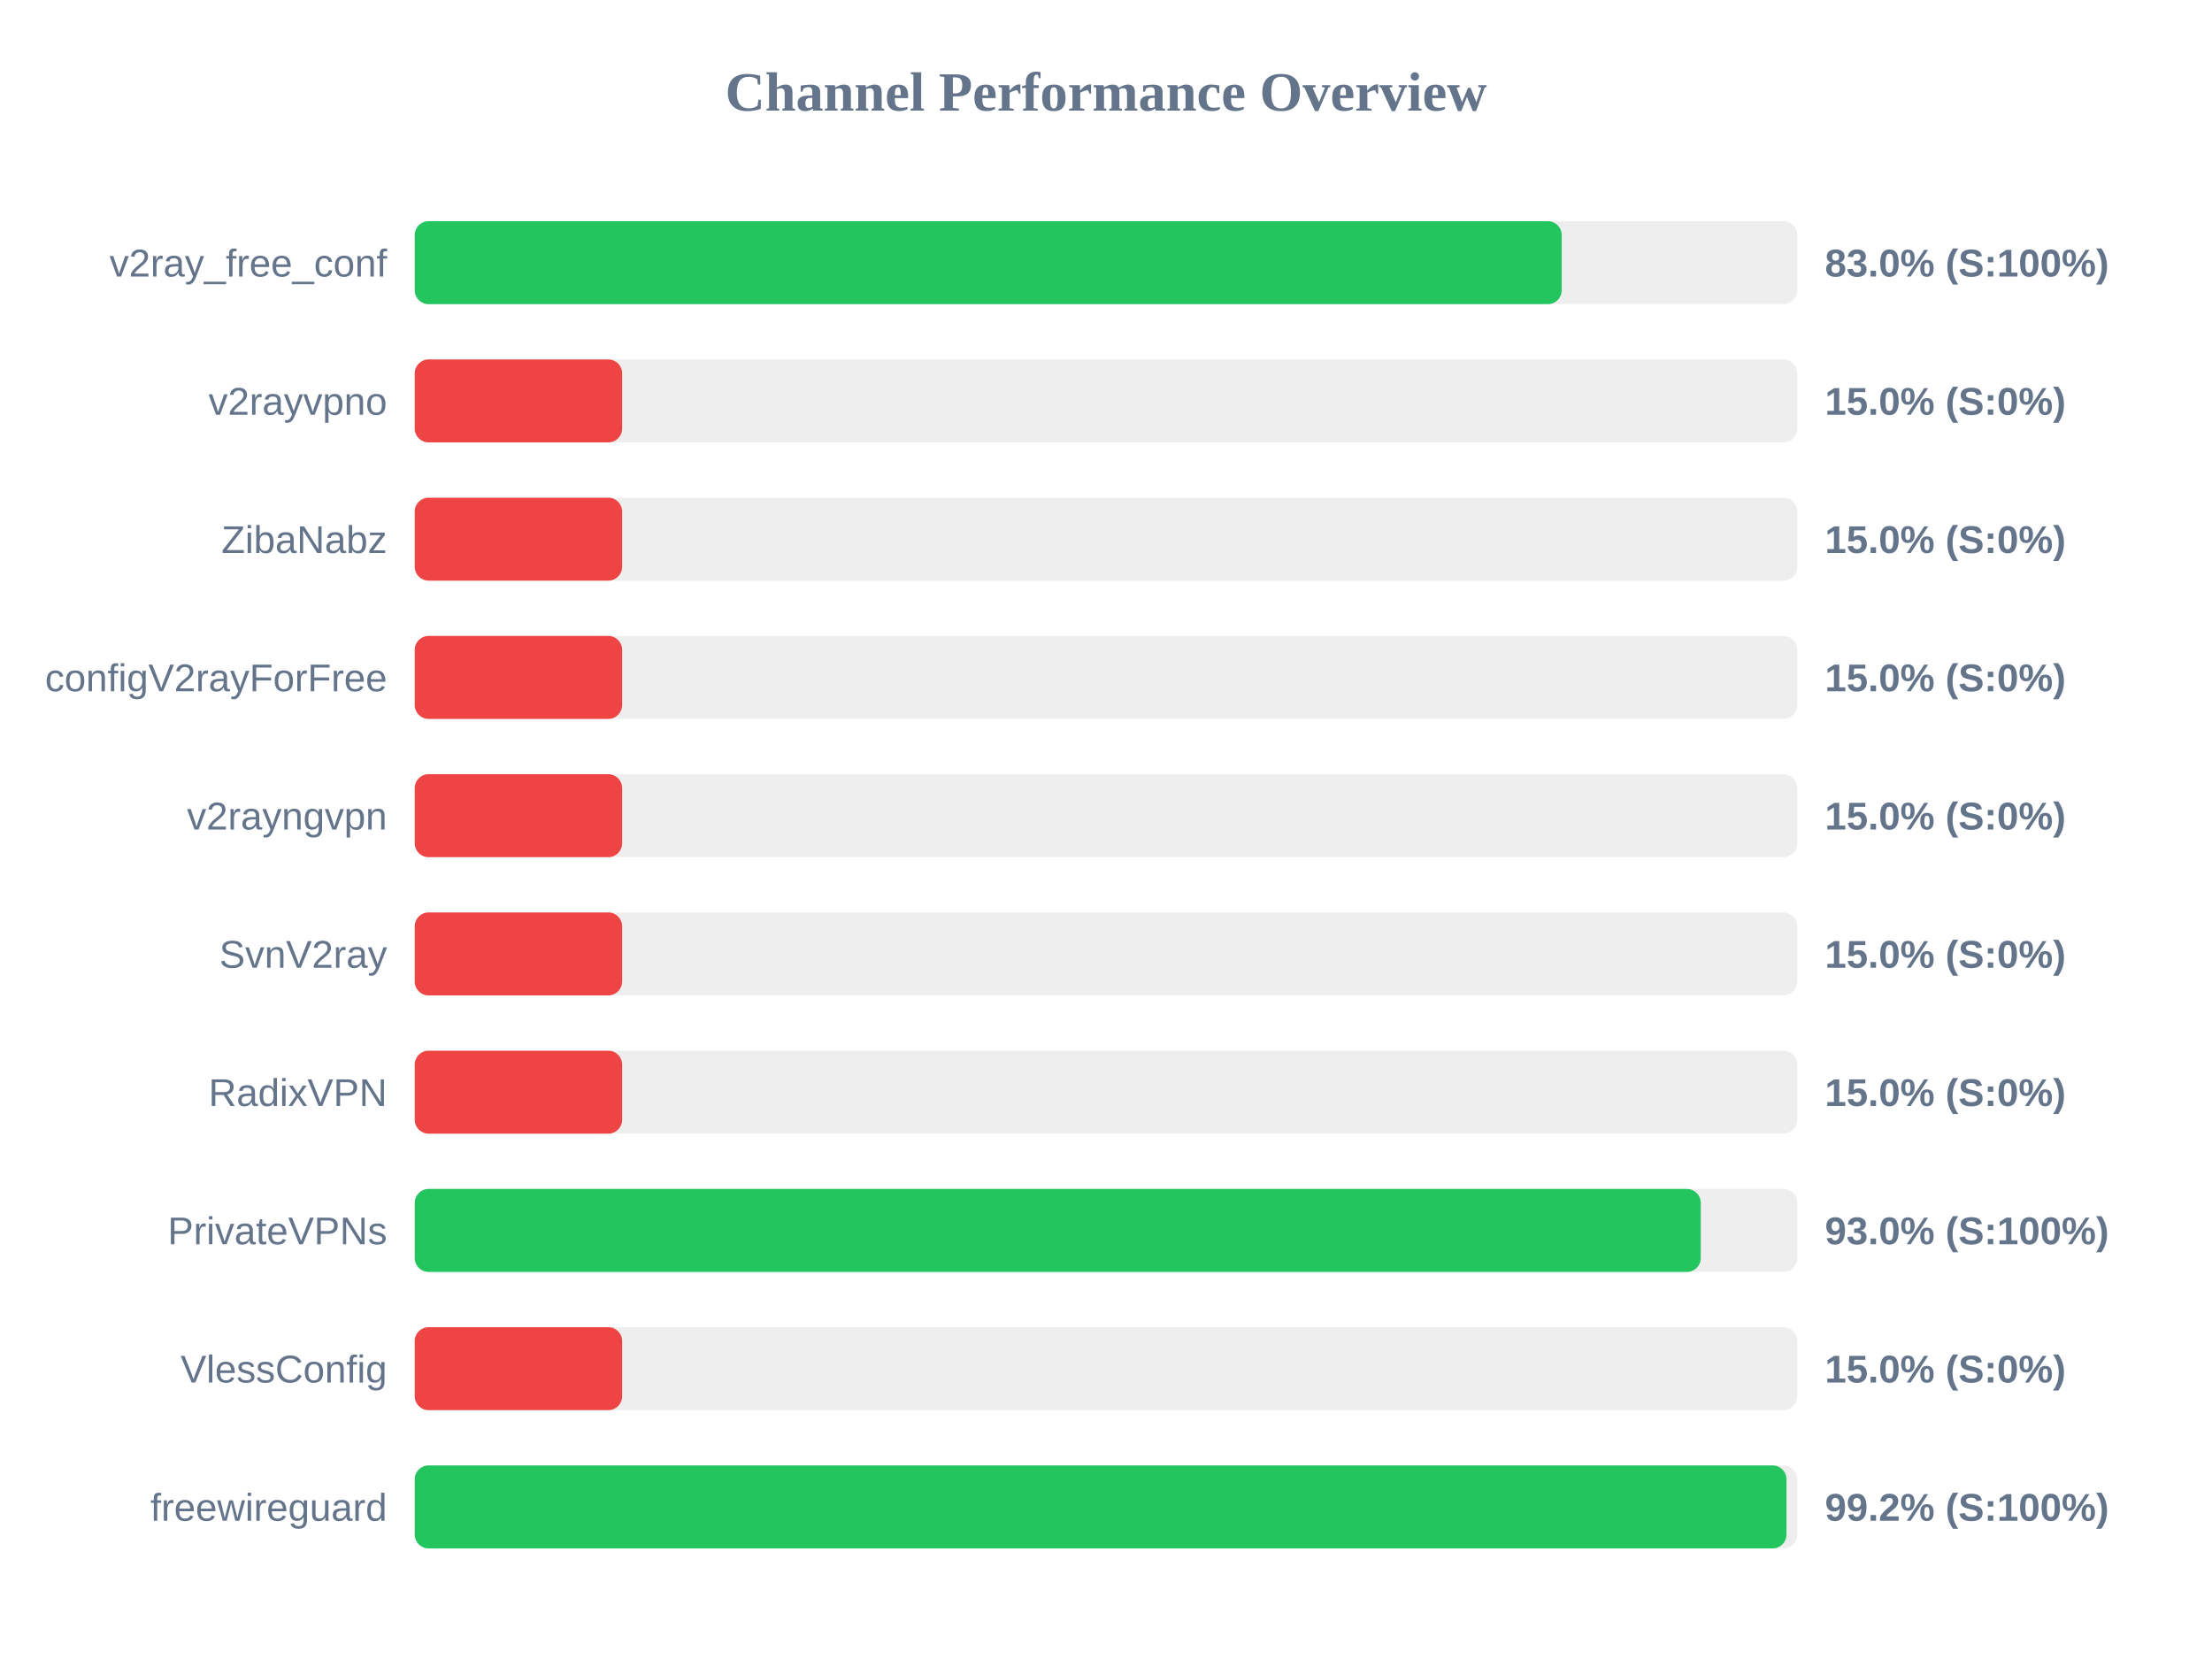
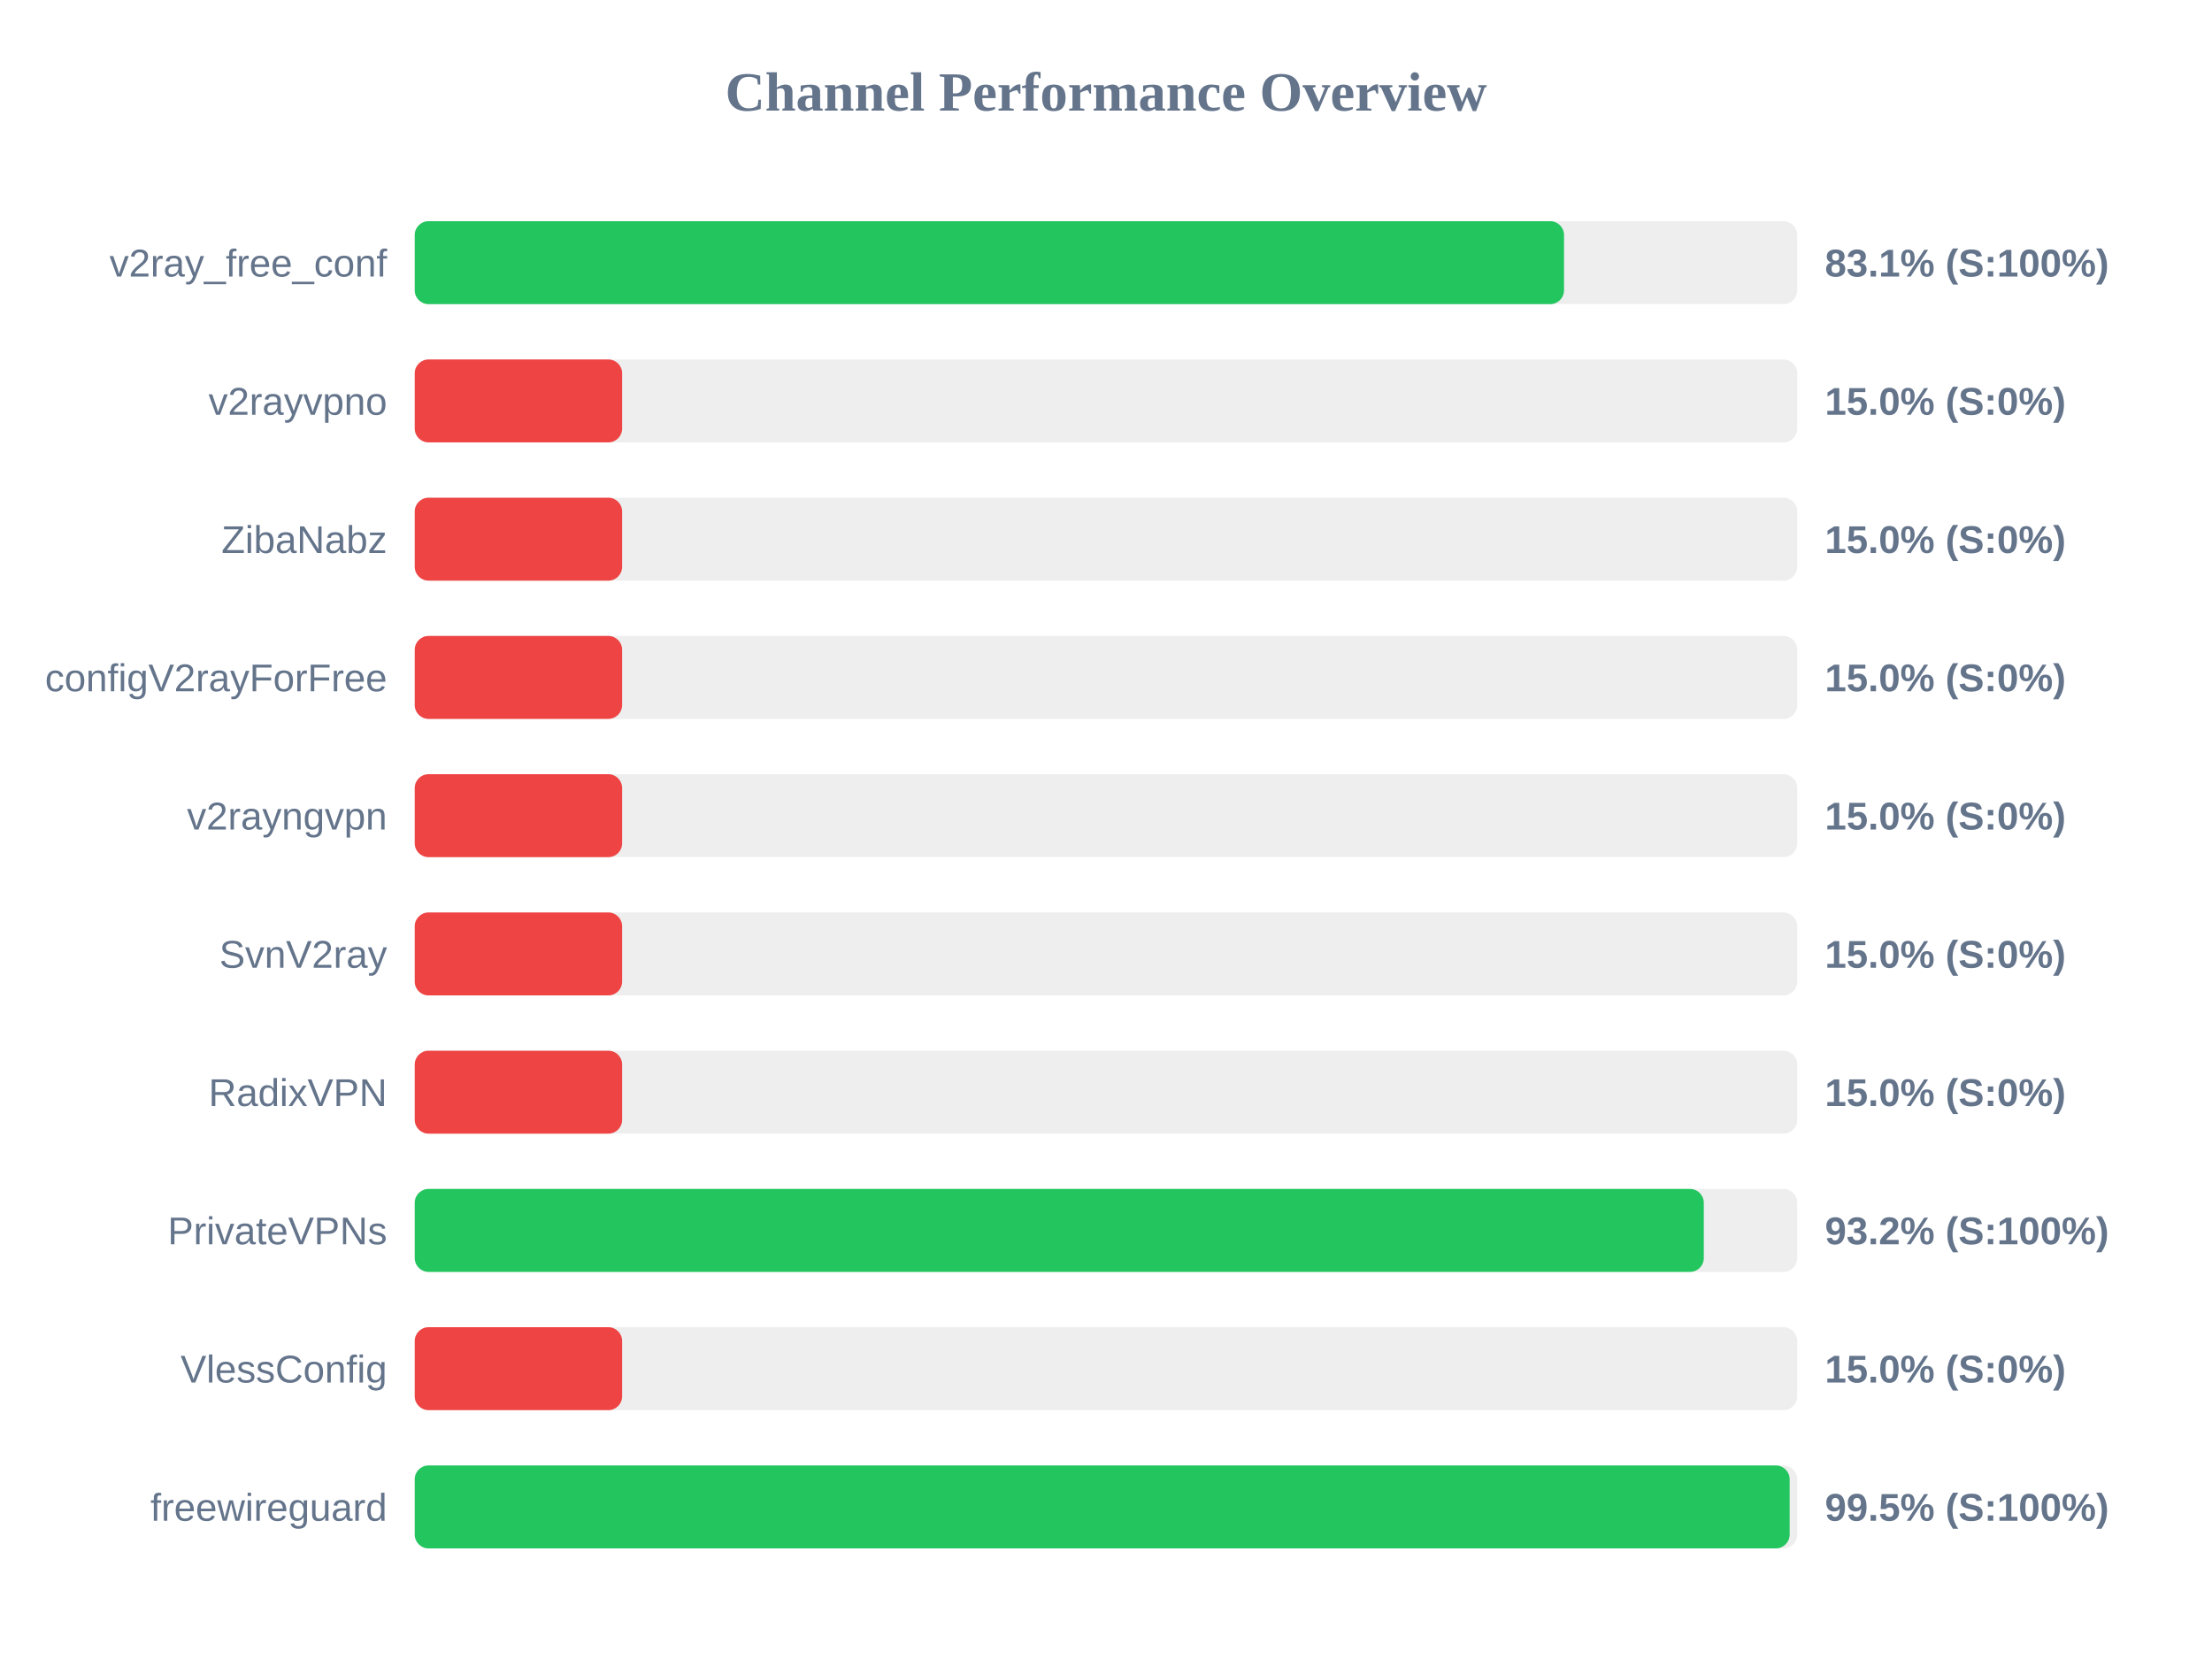
<svg xmlns="http://www.w3.org/2000/svg" width="800" height="600" version="1.1">
  <style>
        .row { font: 14px Arial; fill: #64748b; }
        .score { font: bold 14px Arial; fill: #64748b; }
    </style>
  <text x="400" y="40" text-anchor="middle" font-size="20px" font-weight="bold" fill="#64748b">Channel Performance Overview</text>
  <rect x="150" y="80" width="500" height="30" fill="#eee" rx="5" />
-   <rect x="150" y="80" width="414.8" height="30" fill="#22c55e" rx="5" />
+   <rect x="150" y="80" width="415.65" height="30" fill="#22c55e" rx="5" />
  <text x="140" y="100" text-anchor="end" class="row">v2ray_free_conf</text>
-   <text x="660" y="100" text-anchor="start" class="score">83.0% (S:100%)</text>
+   <text x="660" y="100" text-anchor="start" class="score">83.1% (S:100%)</text>
  <rect x="150" y="130" width="500" height="30" fill="#eee" rx="5" />
  <rect x="150" y="130" width="75.0" height="30" fill="#ef4444" rx="5" />
  <text x="140" y="150" text-anchor="end" class="row">v2rayvpno</text>
  <text x="660" y="150" text-anchor="start" class="score">15.0% (S:0%)</text>
  <rect x="150" y="180" width="500" height="30" fill="#eee" rx="5" />
  <rect x="150" y="180" width="75.0" height="30" fill="#ef4444" rx="5" />
  <text x="140" y="200" text-anchor="end" class="row">ZibaNabz</text>
  <text x="660" y="200" text-anchor="start" class="score">15.0% (S:0%)</text>
  <rect x="150" y="230" width="500" height="30" fill="#eee" rx="5" />
  <rect x="150" y="230" width="75.0" height="30" fill="#ef4444" rx="5" />
  <text x="140" y="250" text-anchor="end" class="row">configV2rayForFree</text>
  <text x="660" y="250" text-anchor="start" class="score">15.0% (S:0%)</text>
  <rect x="150" y="280" width="500" height="30" fill="#eee" rx="5" />
  <rect x="150" y="280" width="75.0" height="30" fill="#ef4444" rx="5" />
  <text x="140" y="300" text-anchor="end" class="row">v2rayngvpn</text>
  <text x="660" y="300" text-anchor="start" class="score">15.0% (S:0%)</text>
  <rect x="150" y="330" width="500" height="30" fill="#eee" rx="5" />
  <rect x="150" y="330" width="75.0" height="30" fill="#ef4444" rx="5" />
  <text x="140" y="350" text-anchor="end" class="row">SvnV2ray</text>
  <text x="660" y="350" text-anchor="start" class="score">15.0% (S:0%)</text>
  <rect x="150" y="380" width="500" height="30" fill="#eee" rx="5" />
  <rect x="150" y="380" width="75.0" height="30" fill="#ef4444" rx="5" />
  <text x="140" y="400" text-anchor="end" class="row">RadixVPN</text>
  <text x="660" y="400" text-anchor="start" class="score">15.0% (S:0%)</text>
  <rect x="150" y="430" width="500" height="30" fill="#eee" rx="5" />
-   <rect x="150" y="430" width="465.1" height="30" fill="#22c55e" rx="5" />
+   <rect x="150" y="430" width="466.2" height="30" fill="#22c55e" rx="5" />
  <text x="140" y="450" text-anchor="end" class="row">PrivateVPNs</text>
-   <text x="660" y="450" text-anchor="start" class="score">93.0% (S:100%)</text>
+   <text x="660" y="450" text-anchor="start" class="score">93.2% (S:100%)</text>
  <rect x="150" y="480" width="500" height="30" fill="#eee" rx="5" />
  <rect x="150" y="480" width="75.0" height="30" fill="#ef4444" rx="5" />
  <text x="140" y="500" text-anchor="end" class="row">VlessConfig</text>
  <text x="660" y="500" text-anchor="start" class="score">15.0% (S:0%)</text>
  <rect x="150" y="530" width="500" height="30" fill="#eee" rx="5" />
-   <rect x="150" y="530" width="496.1" height="30" fill="#22c55e" rx="5" />
+   <rect x="150" y="530" width="497.25" height="30" fill="#22c55e" rx="5" />
  <text x="140" y="550" text-anchor="end" class="row">freewireguard</text>
-   <text x="660" y="550" text-anchor="start" class="score">99.2% (S:100%)</text>
+   <text x="660" y="550" text-anchor="start" class="score">99.5% (S:100%)</text>
</svg>
